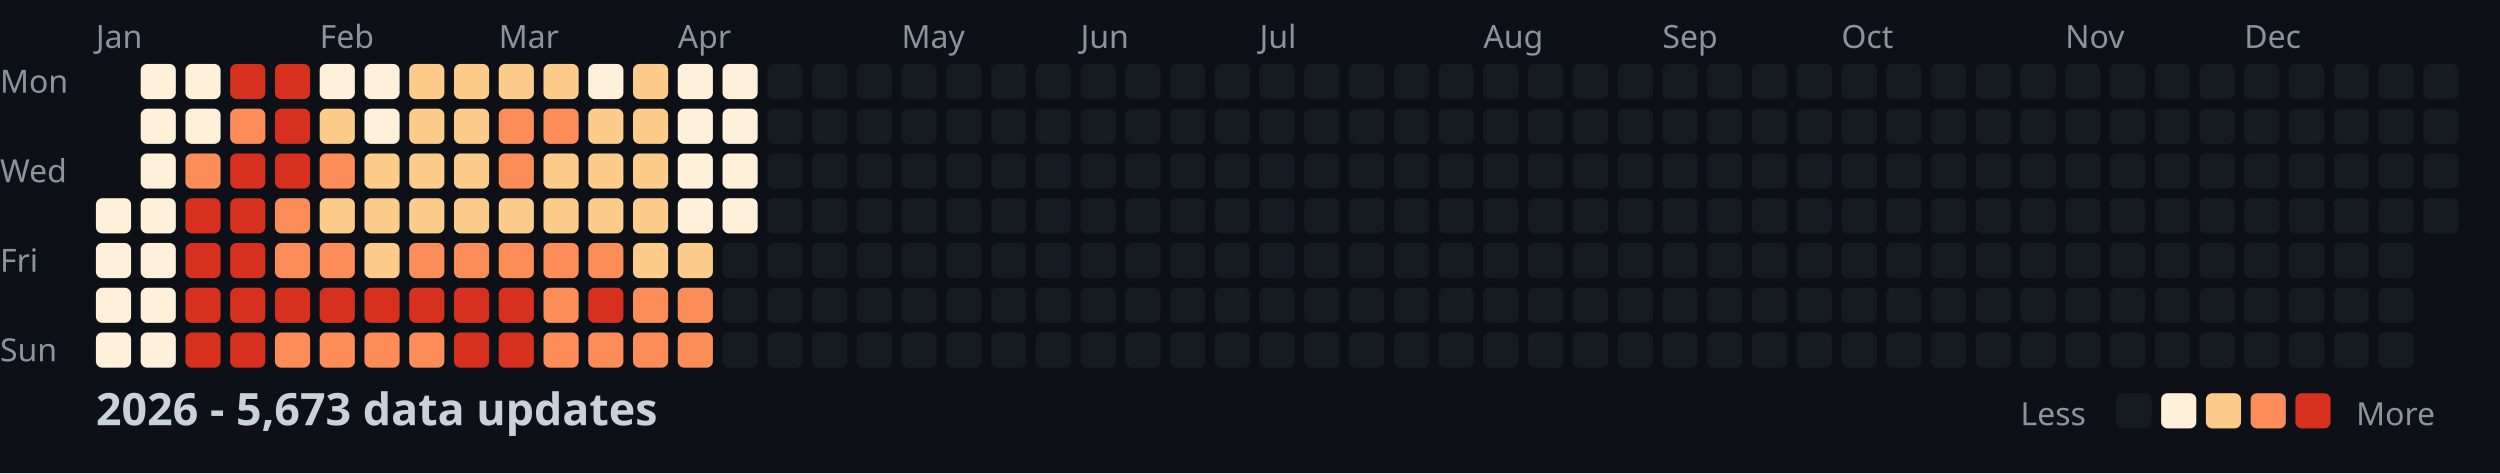
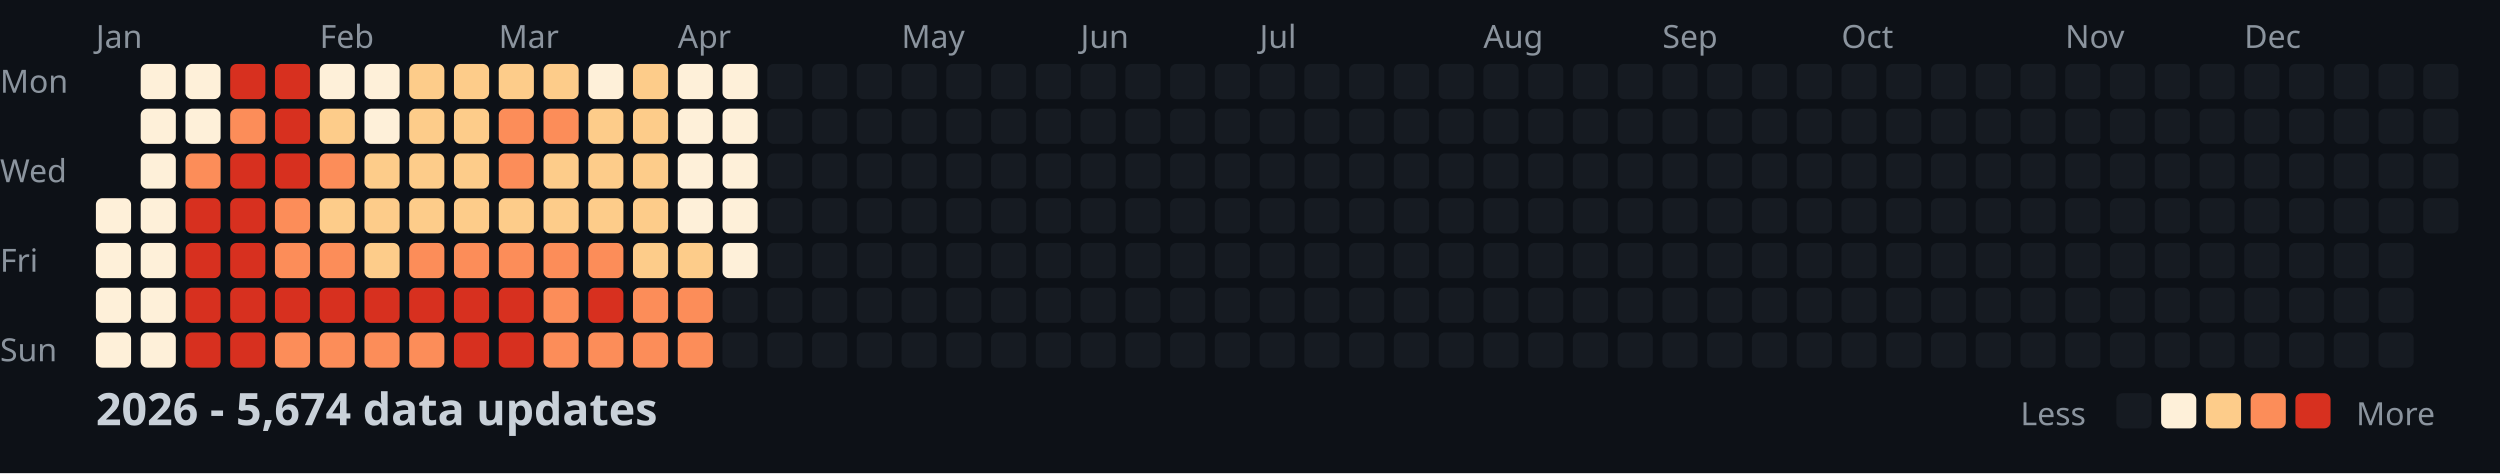
<svg xmlns="http://www.w3.org/2000/svg" width="782" height="148">
  <style>
    .month { font: 10px sans-serif; fill: #8b949e; }
    .day { font: 10px sans-serif; fill: #8b949e; }
    .title { font: bold 14px sans-serif; fill: #c9d1d9; }
    .legend { font: 10px sans-serif; fill: #8b949e; }
  </style>
  <rect width="100%" height="100%" fill="#0d1117" />
  <text x="0" y="29" class="day">Mon</text>
  <text x="0" y="57" class="day">Wed</text>
  <text x="0" y="85" class="day">Fri</text>
  <text x="0" y="113" class="day">Sun</text>
  <text x="30" y="15" class="month">Jan</text>
  <text x="100" y="15" class="month">Feb</text>
  <text x="156" y="15" class="month">Mar</text>
  <text x="212" y="15" class="month">Apr</text>
  <text x="282" y="15" class="month">May</text>
  <text x="338" y="15" class="month">Jun</text>
  <text x="394" y="15" class="month">Jul</text>
  <text x="464" y="15" class="month">Aug</text>
  <text x="520" y="15" class="month">Sep</text>
  <text x="576" y="15" class="month">Oct</text>
  <text x="646" y="15" class="month">Nov</text>
  <text x="702" y="15" class="month">Dec</text>
  <rect x="30" y="62" width="11" height="11" fill="#fef0d9" rx="2" />
  <rect x="30" y="76" width="11" height="11" fill="#fef0d9" rx="2" />
  <rect x="30" y="90" width="11" height="11" fill="#fef0d9" rx="2" />
  <rect x="30" y="104" width="11" height="11" fill="#fef0d9" rx="2" />
  <rect x="44" y="20" width="11" height="11" fill="#fef0d9" rx="2" />
  <rect x="44" y="34" width="11" height="11" fill="#fef0d9" rx="2" />
  <rect x="44" y="48" width="11" height="11" fill="#fef0d9" rx="2" />
  <rect x="44" y="62" width="11" height="11" fill="#fef0d9" rx="2" />
  <rect x="44" y="76" width="11" height="11" fill="#fef0d9" rx="2" />
  <rect x="44" y="90" width="11" height="11" fill="#fef0d9" rx="2" />
  <rect x="44" y="104" width="11" height="11" fill="#fef0d9" rx="2" />
  <rect x="58" y="20" width="11" height="11" fill="#fef0d9" rx="2" />
  <rect x="58" y="34" width="11" height="11" fill="#fef0d9" rx="2" />
  <rect x="58" y="48" width="11" height="11" fill="#fc8d59" rx="2" />
  <rect x="58" y="62" width="11" height="11" fill="#d7301f" rx="2" />
  <rect x="58" y="76" width="11" height="11" fill="#d7301f" rx="2" />
  <rect x="58" y="90" width="11" height="11" fill="#d7301f" rx="2" />
  <rect x="58" y="104" width="11" height="11" fill="#d7301f" rx="2" />
  <rect x="72" y="20" width="11" height="11" fill="#d7301f" rx="2" />
  <rect x="72" y="34" width="11" height="11" fill="#fc8d59" rx="2" />
  <rect x="72" y="48" width="11" height="11" fill="#d7301f" rx="2" />
  <rect x="72" y="62" width="11" height="11" fill="#d7301f" rx="2" />
  <rect x="72" y="76" width="11" height="11" fill="#d7301f" rx="2" />
  <rect x="72" y="90" width="11" height="11" fill="#d7301f" rx="2" />
  <rect x="72" y="104" width="11" height="11" fill="#d7301f" rx="2" />
  <rect x="86" y="20" width="11" height="11" fill="#d7301f" rx="2" />
  <rect x="86" y="34" width="11" height="11" fill="#d7301f" rx="2" />
  <rect x="86" y="48" width="11" height="11" fill="#d7301f" rx="2" />
  <rect x="86" y="62" width="11" height="11" fill="#fc8d59" rx="2" />
  <rect x="86" y="76" width="11" height="11" fill="#fc8d59" rx="2" />
  <rect x="86" y="90" width="11" height="11" fill="#d7301f" rx="2" />
  <rect x="86" y="104" width="11" height="11" fill="#fc8d59" rx="2" />
  <rect x="100" y="20" width="11" height="11" fill="#fef0d9" rx="2" />
  <rect x="100" y="34" width="11" height="11" fill="#fdcc8a" rx="2" />
  <rect x="100" y="48" width="11" height="11" fill="#fc8d59" rx="2" />
  <rect x="100" y="62" width="11" height="11" fill="#fdcc8a" rx="2" />
  <rect x="100" y="76" width="11" height="11" fill="#fc8d59" rx="2" />
  <rect x="100" y="90" width="11" height="11" fill="#d7301f" rx="2" />
  <rect x="100" y="104" width="11" height="11" fill="#fc8d59" rx="2" />
  <rect x="114" y="20" width="11" height="11" fill="#fef0d9" rx="2" />
  <rect x="114" y="34" width="11" height="11" fill="#fef0d9" rx="2" />
  <rect x="114" y="48" width="11" height="11" fill="#fdcc8a" rx="2" />
  <rect x="114" y="62" width="11" height="11" fill="#fdcc8a" rx="2" />
  <rect x="114" y="76" width="11" height="11" fill="#fdcc8a" rx="2" />
  <rect x="114" y="90" width="11" height="11" fill="#d7301f" rx="2" />
  <rect x="114" y="104" width="11" height="11" fill="#fc8d59" rx="2" />
  <rect x="128" y="20" width="11" height="11" fill="#fdcc8a" rx="2" />
  <rect x="128" y="34" width="11" height="11" fill="#fdcc8a" rx="2" />
  <rect x="128" y="48" width="11" height="11" fill="#fdcc8a" rx="2" />
  <rect x="128" y="62" width="11" height="11" fill="#fdcc8a" rx="2" />
  <rect x="128" y="76" width="11" height="11" fill="#fc8d59" rx="2" />
  <rect x="128" y="90" width="11" height="11" fill="#d7301f" rx="2" />
  <rect x="128" y="104" width="11" height="11" fill="#fc8d59" rx="2" />
  <rect x="142" y="20" width="11" height="11" fill="#fdcc8a" rx="2" />
  <rect x="142" y="34" width="11" height="11" fill="#fdcc8a" rx="2" />
  <rect x="142" y="48" width="11" height="11" fill="#fdcc8a" rx="2" />
  <rect x="142" y="62" width="11" height="11" fill="#fdcc8a" rx="2" />
  <rect x="142" y="76" width="11" height="11" fill="#fc8d59" rx="2" />
  <rect x="142" y="90" width="11" height="11" fill="#d7301f" rx="2" />
  <rect x="142" y="104" width="11" height="11" fill="#d7301f" rx="2" />
  <rect x="156" y="20" width="11" height="11" fill="#fdcc8a" rx="2" />
  <rect x="156" y="34" width="11" height="11" fill="#fc8d59" rx="2" />
  <rect x="156" y="48" width="11" height="11" fill="#fc8d59" rx="2" />
  <rect x="156" y="62" width="11" height="11" fill="#fdcc8a" rx="2" />
  <rect x="156" y="76" width="11" height="11" fill="#fc8d59" rx="2" />
  <rect x="156" y="90" width="11" height="11" fill="#d7301f" rx="2" />
  <rect x="156" y="104" width="11" height="11" fill="#d7301f" rx="2" />
  <rect x="170" y="20" width="11" height="11" fill="#fdcc8a" rx="2" />
  <rect x="170" y="34" width="11" height="11" fill="#fc8d59" rx="2" />
  <rect x="170" y="48" width="11" height="11" fill="#fdcc8a" rx="2" />
  <rect x="170" y="62" width="11" height="11" fill="#fdcc8a" rx="2" />
  <rect x="170" y="76" width="11" height="11" fill="#fc8d59" rx="2" />
  <rect x="170" y="90" width="11" height="11" fill="#fc8d59" rx="2" />
  <rect x="170" y="104" width="11" height="11" fill="#fc8d59" rx="2" />
  <rect x="184" y="20" width="11" height="11" fill="#fef0d9" rx="2" />
  <rect x="184" y="34" width="11" height="11" fill="#fdcc8a" rx="2" />
  <rect x="184" y="48" width="11" height="11" fill="#fdcc8a" rx="2" />
  <rect x="184" y="62" width="11" height="11" fill="#fdcc8a" rx="2" />
  <rect x="184" y="76" width="11" height="11" fill="#fc8d59" rx="2" />
  <rect x="184" y="90" width="11" height="11" fill="#d7301f" rx="2" />
  <rect x="184" y="104" width="11" height="11" fill="#fc8d59" rx="2" />
  <rect x="198" y="20" width="11" height="11" fill="#fdcc8a" rx="2" />
  <rect x="198" y="34" width="11" height="11" fill="#fdcc8a" rx="2" />
  <rect x="198" y="48" width="11" height="11" fill="#fdcc8a" rx="2" />
  <rect x="198" y="62" width="11" height="11" fill="#fdcc8a" rx="2" />
  <rect x="198" y="76" width="11" height="11" fill="#fdcc8a" rx="2" />
  <rect x="198" y="90" width="11" height="11" fill="#fc8d59" rx="2" />
  <rect x="198" y="104" width="11" height="11" fill="#fc8d59" rx="2" />
  <rect x="212" y="20" width="11" height="11" fill="#fef0d9" rx="2" />
  <rect x="212" y="34" width="11" height="11" fill="#fef0d9" rx="2" />
  <rect x="212" y="48" width="11" height="11" fill="#fef0d9" rx="2" />
  <rect x="212" y="62" width="11" height="11" fill="#fef0d9" rx="2" />
  <rect x="212" y="76" width="11" height="11" fill="#fdcc8a" rx="2" />
  <rect x="212" y="90" width="11" height="11" fill="#fc8d59" rx="2" />
  <rect x="212" y="104" width="11" height="11" fill="#fc8d59" rx="2" />
  <rect x="226" y="20" width="11" height="11" fill="#fef0d9" rx="2" />
  <rect x="226" y="34" width="11" height="11" fill="#fef0d9" rx="2" />
  <rect x="226" y="48" width="11" height="11" fill="#fef0d9" rx="2" />
  <rect x="226" y="62" width="11" height="11" fill="#fef0d9" rx="2" />
-   <rect x="226" y="76" width="11" height="11" fill="#161b22" rx="2" />
+   <rect x="226" y="76" width="11" height="11" fill="#fef0d9" rx="2" />
  <rect x="226" y="90" width="11" height="11" fill="#161b22" rx="2" />
  <rect x="226" y="104" width="11" height="11" fill="#161b22" rx="2" />
  <rect x="240" y="20" width="11" height="11" fill="#161b22" rx="2" />
  <rect x="240" y="34" width="11" height="11" fill="#161b22" rx="2" />
  <rect x="240" y="48" width="11" height="11" fill="#161b22" rx="2" />
  <rect x="240" y="62" width="11" height="11" fill="#161b22" rx="2" />
  <rect x="240" y="76" width="11" height="11" fill="#161b22" rx="2" />
  <rect x="240" y="90" width="11" height="11" fill="#161b22" rx="2" />
  <rect x="240" y="104" width="11" height="11" fill="#161b22" rx="2" />
  <rect x="254" y="20" width="11" height="11" fill="#161b22" rx="2" />
  <rect x="254" y="34" width="11" height="11" fill="#161b22" rx="2" />
  <rect x="254" y="48" width="11" height="11" fill="#161b22" rx="2" />
  <rect x="254" y="62" width="11" height="11" fill="#161b22" rx="2" />
  <rect x="254" y="76" width="11" height="11" fill="#161b22" rx="2" />
  <rect x="254" y="90" width="11" height="11" fill="#161b22" rx="2" />
  <rect x="254" y="104" width="11" height="11" fill="#161b22" rx="2" />
  <rect x="268" y="20" width="11" height="11" fill="#161b22" rx="2" />
  <rect x="268" y="34" width="11" height="11" fill="#161b22" rx="2" />
  <rect x="268" y="48" width="11" height="11" fill="#161b22" rx="2" />
  <rect x="268" y="62" width="11" height="11" fill="#161b22" rx="2" />
  <rect x="268" y="76" width="11" height="11" fill="#161b22" rx="2" />
  <rect x="268" y="90" width="11" height="11" fill="#161b22" rx="2" />
  <rect x="268" y="104" width="11" height="11" fill="#161b22" rx="2" />
  <rect x="282" y="20" width="11" height="11" fill="#161b22" rx="2" />
  <rect x="282" y="34" width="11" height="11" fill="#161b22" rx="2" />
  <rect x="282" y="48" width="11" height="11" fill="#161b22" rx="2" />
  <rect x="282" y="62" width="11" height="11" fill="#161b22" rx="2" />
  <rect x="282" y="76" width="11" height="11" fill="#161b22" rx="2" />
  <rect x="282" y="90" width="11" height="11" fill="#161b22" rx="2" />
  <rect x="282" y="104" width="11" height="11" fill="#161b22" rx="2" />
  <rect x="296" y="20" width="11" height="11" fill="#161b22" rx="2" />
  <rect x="296" y="34" width="11" height="11" fill="#161b22" rx="2" />
  <rect x="296" y="48" width="11" height="11" fill="#161b22" rx="2" />
  <rect x="296" y="62" width="11" height="11" fill="#161b22" rx="2" />
  <rect x="296" y="76" width="11" height="11" fill="#161b22" rx="2" />
  <rect x="296" y="90" width="11" height="11" fill="#161b22" rx="2" />
  <rect x="296" y="104" width="11" height="11" fill="#161b22" rx="2" />
  <rect x="310" y="20" width="11" height="11" fill="#161b22" rx="2" />
  <rect x="310" y="34" width="11" height="11" fill="#161b22" rx="2" />
  <rect x="310" y="48" width="11" height="11" fill="#161b22" rx="2" />
  <rect x="310" y="62" width="11" height="11" fill="#161b22" rx="2" />
  <rect x="310" y="76" width="11" height="11" fill="#161b22" rx="2" />
  <rect x="310" y="90" width="11" height="11" fill="#161b22" rx="2" />
  <rect x="310" y="104" width="11" height="11" fill="#161b22" rx="2" />
  <rect x="324" y="20" width="11" height="11" fill="#161b22" rx="2" />
  <rect x="324" y="34" width="11" height="11" fill="#161b22" rx="2" />
  <rect x="324" y="48" width="11" height="11" fill="#161b22" rx="2" />
  <rect x="324" y="62" width="11" height="11" fill="#161b22" rx="2" />
  <rect x="324" y="76" width="11" height="11" fill="#161b22" rx="2" />
  <rect x="324" y="90" width="11" height="11" fill="#161b22" rx="2" />
  <rect x="324" y="104" width="11" height="11" fill="#161b22" rx="2" />
  <rect x="338" y="20" width="11" height="11" fill="#161b22" rx="2" />
  <rect x="338" y="34" width="11" height="11" fill="#161b22" rx="2" />
  <rect x="338" y="48" width="11" height="11" fill="#161b22" rx="2" />
  <rect x="338" y="62" width="11" height="11" fill="#161b22" rx="2" />
  <rect x="338" y="76" width="11" height="11" fill="#161b22" rx="2" />
  <rect x="338" y="90" width="11" height="11" fill="#161b22" rx="2" />
  <rect x="338" y="104" width="11" height="11" fill="#161b22" rx="2" />
  <rect x="352" y="20" width="11" height="11" fill="#161b22" rx="2" />
  <rect x="352" y="34" width="11" height="11" fill="#161b22" rx="2" />
  <rect x="352" y="48" width="11" height="11" fill="#161b22" rx="2" />
  <rect x="352" y="62" width="11" height="11" fill="#161b22" rx="2" />
  <rect x="352" y="76" width="11" height="11" fill="#161b22" rx="2" />
  <rect x="352" y="90" width="11" height="11" fill="#161b22" rx="2" />
  <rect x="352" y="104" width="11" height="11" fill="#161b22" rx="2" />
  <rect x="366" y="20" width="11" height="11" fill="#161b22" rx="2" />
  <rect x="366" y="34" width="11" height="11" fill="#161b22" rx="2" />
  <rect x="366" y="48" width="11" height="11" fill="#161b22" rx="2" />
  <rect x="366" y="62" width="11" height="11" fill="#161b22" rx="2" />
  <rect x="366" y="76" width="11" height="11" fill="#161b22" rx="2" />
  <rect x="366" y="90" width="11" height="11" fill="#161b22" rx="2" />
  <rect x="366" y="104" width="11" height="11" fill="#161b22" rx="2" />
  <rect x="380" y="20" width="11" height="11" fill="#161b22" rx="2" />
  <rect x="380" y="34" width="11" height="11" fill="#161b22" rx="2" />
  <rect x="380" y="48" width="11" height="11" fill="#161b22" rx="2" />
  <rect x="380" y="62" width="11" height="11" fill="#161b22" rx="2" />
  <rect x="380" y="76" width="11" height="11" fill="#161b22" rx="2" />
  <rect x="380" y="90" width="11" height="11" fill="#161b22" rx="2" />
  <rect x="380" y="104" width="11" height="11" fill="#161b22" rx="2" />
  <rect x="394" y="20" width="11" height="11" fill="#161b22" rx="2" />
  <rect x="394" y="34" width="11" height="11" fill="#161b22" rx="2" />
  <rect x="394" y="48" width="11" height="11" fill="#161b22" rx="2" />
  <rect x="394" y="62" width="11" height="11" fill="#161b22" rx="2" />
  <rect x="394" y="76" width="11" height="11" fill="#161b22" rx="2" />
  <rect x="394" y="90" width="11" height="11" fill="#161b22" rx="2" />
  <rect x="394" y="104" width="11" height="11" fill="#161b22" rx="2" />
  <rect x="408" y="20" width="11" height="11" fill="#161b22" rx="2" />
  <rect x="408" y="34" width="11" height="11" fill="#161b22" rx="2" />
  <rect x="408" y="48" width="11" height="11" fill="#161b22" rx="2" />
  <rect x="408" y="62" width="11" height="11" fill="#161b22" rx="2" />
  <rect x="408" y="76" width="11" height="11" fill="#161b22" rx="2" />
  <rect x="408" y="90" width="11" height="11" fill="#161b22" rx="2" />
  <rect x="408" y="104" width="11" height="11" fill="#161b22" rx="2" />
  <rect x="422" y="20" width="11" height="11" fill="#161b22" rx="2" />
  <rect x="422" y="34" width="11" height="11" fill="#161b22" rx="2" />
  <rect x="422" y="48" width="11" height="11" fill="#161b22" rx="2" />
  <rect x="422" y="62" width="11" height="11" fill="#161b22" rx="2" />
  <rect x="422" y="76" width="11" height="11" fill="#161b22" rx="2" />
  <rect x="422" y="90" width="11" height="11" fill="#161b22" rx="2" />
  <rect x="422" y="104" width="11" height="11" fill="#161b22" rx="2" />
  <rect x="436" y="20" width="11" height="11" fill="#161b22" rx="2" />
  <rect x="436" y="34" width="11" height="11" fill="#161b22" rx="2" />
  <rect x="436" y="48" width="11" height="11" fill="#161b22" rx="2" />
  <rect x="436" y="62" width="11" height="11" fill="#161b22" rx="2" />
  <rect x="436" y="76" width="11" height="11" fill="#161b22" rx="2" />
  <rect x="436" y="90" width="11" height="11" fill="#161b22" rx="2" />
  <rect x="436" y="104" width="11" height="11" fill="#161b22" rx="2" />
  <rect x="450" y="20" width="11" height="11" fill="#161b22" rx="2" />
  <rect x="450" y="34" width="11" height="11" fill="#161b22" rx="2" />
  <rect x="450" y="48" width="11" height="11" fill="#161b22" rx="2" />
  <rect x="450" y="62" width="11" height="11" fill="#161b22" rx="2" />
  <rect x="450" y="76" width="11" height="11" fill="#161b22" rx="2" />
  <rect x="450" y="90" width="11" height="11" fill="#161b22" rx="2" />
  <rect x="450" y="104" width="11" height="11" fill="#161b22" rx="2" />
  <rect x="464" y="20" width="11" height="11" fill="#161b22" rx="2" />
  <rect x="464" y="34" width="11" height="11" fill="#161b22" rx="2" />
  <rect x="464" y="48" width="11" height="11" fill="#161b22" rx="2" />
  <rect x="464" y="62" width="11" height="11" fill="#161b22" rx="2" />
  <rect x="464" y="76" width="11" height="11" fill="#161b22" rx="2" />
  <rect x="464" y="90" width="11" height="11" fill="#161b22" rx="2" />
  <rect x="464" y="104" width="11" height="11" fill="#161b22" rx="2" />
  <rect x="478" y="20" width="11" height="11" fill="#161b22" rx="2" />
  <rect x="478" y="34" width="11" height="11" fill="#161b22" rx="2" />
  <rect x="478" y="48" width="11" height="11" fill="#161b22" rx="2" />
  <rect x="478" y="62" width="11" height="11" fill="#161b22" rx="2" />
  <rect x="478" y="76" width="11" height="11" fill="#161b22" rx="2" />
  <rect x="478" y="90" width="11" height="11" fill="#161b22" rx="2" />
  <rect x="478" y="104" width="11" height="11" fill="#161b22" rx="2" />
  <rect x="492" y="20" width="11" height="11" fill="#161b22" rx="2" />
  <rect x="492" y="34" width="11" height="11" fill="#161b22" rx="2" />
  <rect x="492" y="48" width="11" height="11" fill="#161b22" rx="2" />
  <rect x="492" y="62" width="11" height="11" fill="#161b22" rx="2" />
  <rect x="492" y="76" width="11" height="11" fill="#161b22" rx="2" />
  <rect x="492" y="90" width="11" height="11" fill="#161b22" rx="2" />
  <rect x="492" y="104" width="11" height="11" fill="#161b22" rx="2" />
  <rect x="506" y="20" width="11" height="11" fill="#161b22" rx="2" />
  <rect x="506" y="34" width="11" height="11" fill="#161b22" rx="2" />
  <rect x="506" y="48" width="11" height="11" fill="#161b22" rx="2" />
  <rect x="506" y="62" width="11" height="11" fill="#161b22" rx="2" />
  <rect x="506" y="76" width="11" height="11" fill="#161b22" rx="2" />
  <rect x="506" y="90" width="11" height="11" fill="#161b22" rx="2" />
  <rect x="506" y="104" width="11" height="11" fill="#161b22" rx="2" />
  <rect x="520" y="20" width="11" height="11" fill="#161b22" rx="2" />
  <rect x="520" y="34" width="11" height="11" fill="#161b22" rx="2" />
  <rect x="520" y="48" width="11" height="11" fill="#161b22" rx="2" />
  <rect x="520" y="62" width="11" height="11" fill="#161b22" rx="2" />
  <rect x="520" y="76" width="11" height="11" fill="#161b22" rx="2" />
  <rect x="520" y="90" width="11" height="11" fill="#161b22" rx="2" />
  <rect x="520" y="104" width="11" height="11" fill="#161b22" rx="2" />
  <rect x="534" y="20" width="11" height="11" fill="#161b22" rx="2" />
  <rect x="534" y="34" width="11" height="11" fill="#161b22" rx="2" />
  <rect x="534" y="48" width="11" height="11" fill="#161b22" rx="2" />
  <rect x="534" y="62" width="11" height="11" fill="#161b22" rx="2" />
  <rect x="534" y="76" width="11" height="11" fill="#161b22" rx="2" />
  <rect x="534" y="90" width="11" height="11" fill="#161b22" rx="2" />
  <rect x="534" y="104" width="11" height="11" fill="#161b22" rx="2" />
  <rect x="548" y="20" width="11" height="11" fill="#161b22" rx="2" />
  <rect x="548" y="34" width="11" height="11" fill="#161b22" rx="2" />
  <rect x="548" y="48" width="11" height="11" fill="#161b22" rx="2" />
  <rect x="548" y="62" width="11" height="11" fill="#161b22" rx="2" />
  <rect x="548" y="76" width="11" height="11" fill="#161b22" rx="2" />
  <rect x="548" y="90" width="11" height="11" fill="#161b22" rx="2" />
  <rect x="548" y="104" width="11" height="11" fill="#161b22" rx="2" />
  <rect x="562" y="20" width="11" height="11" fill="#161b22" rx="2" />
  <rect x="562" y="34" width="11" height="11" fill="#161b22" rx="2" />
  <rect x="562" y="48" width="11" height="11" fill="#161b22" rx="2" />
  <rect x="562" y="62" width="11" height="11" fill="#161b22" rx="2" />
  <rect x="562" y="76" width="11" height="11" fill="#161b22" rx="2" />
  <rect x="562" y="90" width="11" height="11" fill="#161b22" rx="2" />
  <rect x="562" y="104" width="11" height="11" fill="#161b22" rx="2" />
  <rect x="576" y="20" width="11" height="11" fill="#161b22" rx="2" />
  <rect x="576" y="34" width="11" height="11" fill="#161b22" rx="2" />
  <rect x="576" y="48" width="11" height="11" fill="#161b22" rx="2" />
  <rect x="576" y="62" width="11" height="11" fill="#161b22" rx="2" />
  <rect x="576" y="76" width="11" height="11" fill="#161b22" rx="2" />
  <rect x="576" y="90" width="11" height="11" fill="#161b22" rx="2" />
  <rect x="576" y="104" width="11" height="11" fill="#161b22" rx="2" />
  <rect x="590" y="20" width="11" height="11" fill="#161b22" rx="2" />
  <rect x="590" y="34" width="11" height="11" fill="#161b22" rx="2" />
  <rect x="590" y="48" width="11" height="11" fill="#161b22" rx="2" />
  <rect x="590" y="62" width="11" height="11" fill="#161b22" rx="2" />
  <rect x="590" y="76" width="11" height="11" fill="#161b22" rx="2" />
  <rect x="590" y="90" width="11" height="11" fill="#161b22" rx="2" />
  <rect x="590" y="104" width="11" height="11" fill="#161b22" rx="2" />
  <rect x="604" y="20" width="11" height="11" fill="#161b22" rx="2" />
  <rect x="604" y="34" width="11" height="11" fill="#161b22" rx="2" />
  <rect x="604" y="48" width="11" height="11" fill="#161b22" rx="2" />
  <rect x="604" y="62" width="11" height="11" fill="#161b22" rx="2" />
  <rect x="604" y="76" width="11" height="11" fill="#161b22" rx="2" />
  <rect x="604" y="90" width="11" height="11" fill="#161b22" rx="2" />
  <rect x="604" y="104" width="11" height="11" fill="#161b22" rx="2" />
  <rect x="618" y="20" width="11" height="11" fill="#161b22" rx="2" />
  <rect x="618" y="34" width="11" height="11" fill="#161b22" rx="2" />
  <rect x="618" y="48" width="11" height="11" fill="#161b22" rx="2" />
  <rect x="618" y="62" width="11" height="11" fill="#161b22" rx="2" />
  <rect x="618" y="76" width="11" height="11" fill="#161b22" rx="2" />
  <rect x="618" y="90" width="11" height="11" fill="#161b22" rx="2" />
  <rect x="618" y="104" width="11" height="11" fill="#161b22" rx="2" />
  <rect x="632" y="20" width="11" height="11" fill="#161b22" rx="2" />
  <rect x="632" y="34" width="11" height="11" fill="#161b22" rx="2" />
  <rect x="632" y="48" width="11" height="11" fill="#161b22" rx="2" />
  <rect x="632" y="62" width="11" height="11" fill="#161b22" rx="2" />
  <rect x="632" y="76" width="11" height="11" fill="#161b22" rx="2" />
  <rect x="632" y="90" width="11" height="11" fill="#161b22" rx="2" />
  <rect x="632" y="104" width="11" height="11" fill="#161b22" rx="2" />
  <rect x="646" y="20" width="11" height="11" fill="#161b22" rx="2" />
  <rect x="646" y="34" width="11" height="11" fill="#161b22" rx="2" />
  <rect x="646" y="48" width="11" height="11" fill="#161b22" rx="2" />
  <rect x="646" y="62" width="11" height="11" fill="#161b22" rx="2" />
  <rect x="646" y="76" width="11" height="11" fill="#161b22" rx="2" />
  <rect x="646" y="90" width="11" height="11" fill="#161b22" rx="2" />
  <rect x="646" y="104" width="11" height="11" fill="#161b22" rx="2" />
  <rect x="660" y="20" width="11" height="11" fill="#161b22" rx="2" />
  <rect x="660" y="34" width="11" height="11" fill="#161b22" rx="2" />
  <rect x="660" y="48" width="11" height="11" fill="#161b22" rx="2" />
  <rect x="660" y="62" width="11" height="11" fill="#161b22" rx="2" />
  <rect x="660" y="76" width="11" height="11" fill="#161b22" rx="2" />
  <rect x="660" y="90" width="11" height="11" fill="#161b22" rx="2" />
  <rect x="660" y="104" width="11" height="11" fill="#161b22" rx="2" />
  <rect x="674" y="20" width="11" height="11" fill="#161b22" rx="2" />
  <rect x="674" y="34" width="11" height="11" fill="#161b22" rx="2" />
  <rect x="674" y="48" width="11" height="11" fill="#161b22" rx="2" />
  <rect x="674" y="62" width="11" height="11" fill="#161b22" rx="2" />
  <rect x="674" y="76" width="11" height="11" fill="#161b22" rx="2" />
  <rect x="674" y="90" width="11" height="11" fill="#161b22" rx="2" />
  <rect x="674" y="104" width="11" height="11" fill="#161b22" rx="2" />
  <rect x="688" y="20" width="11" height="11" fill="#161b22" rx="2" />
  <rect x="688" y="34" width="11" height="11" fill="#161b22" rx="2" />
  <rect x="688" y="48" width="11" height="11" fill="#161b22" rx="2" />
  <rect x="688" y="62" width="11" height="11" fill="#161b22" rx="2" />
  <rect x="688" y="76" width="11" height="11" fill="#161b22" rx="2" />
  <rect x="688" y="90" width="11" height="11" fill="#161b22" rx="2" />
  <rect x="688" y="104" width="11" height="11" fill="#161b22" rx="2" />
  <rect x="702" y="20" width="11" height="11" fill="#161b22" rx="2" />
  <rect x="702" y="34" width="11" height="11" fill="#161b22" rx="2" />
  <rect x="702" y="48" width="11" height="11" fill="#161b22" rx="2" />
  <rect x="702" y="62" width="11" height="11" fill="#161b22" rx="2" />
  <rect x="702" y="76" width="11" height="11" fill="#161b22" rx="2" />
  <rect x="702" y="90" width="11" height="11" fill="#161b22" rx="2" />
  <rect x="702" y="104" width="11" height="11" fill="#161b22" rx="2" />
  <rect x="716" y="20" width="11" height="11" fill="#161b22" rx="2" />
  <rect x="716" y="34" width="11" height="11" fill="#161b22" rx="2" />
  <rect x="716" y="48" width="11" height="11" fill="#161b22" rx="2" />
  <rect x="716" y="62" width="11" height="11" fill="#161b22" rx="2" />
  <rect x="716" y="76" width="11" height="11" fill="#161b22" rx="2" />
  <rect x="716" y="90" width="11" height="11" fill="#161b22" rx="2" />
  <rect x="716" y="104" width="11" height="11" fill="#161b22" rx="2" />
  <rect x="730" y="20" width="11" height="11" fill="#161b22" rx="2" />
  <rect x="730" y="34" width="11" height="11" fill="#161b22" rx="2" />
  <rect x="730" y="48" width="11" height="11" fill="#161b22" rx="2" />
  <rect x="730" y="62" width="11" height="11" fill="#161b22" rx="2" />
  <rect x="730" y="76" width="11" height="11" fill="#161b22" rx="2" />
  <rect x="730" y="90" width="11" height="11" fill="#161b22" rx="2" />
  <rect x="730" y="104" width="11" height="11" fill="#161b22" rx="2" />
  <rect x="744" y="20" width="11" height="11" fill="#161b22" rx="2" />
  <rect x="744" y="34" width="11" height="11" fill="#161b22" rx="2" />
  <rect x="744" y="48" width="11" height="11" fill="#161b22" rx="2" />
  <rect x="744" y="62" width="11" height="11" fill="#161b22" rx="2" />
  <rect x="744" y="76" width="11" height="11" fill="#161b22" rx="2" />
  <rect x="744" y="90" width="11" height="11" fill="#161b22" rx="2" />
  <rect x="744" y="104" width="11" height="11" fill="#161b22" rx="2" />
  <rect x="758" y="20" width="11" height="11" fill="#161b22" rx="2" />
  <rect x="758" y="34" width="11" height="11" fill="#161b22" rx="2" />
  <rect x="758" y="48" width="11" height="11" fill="#161b22" rx="2" />
  <rect x="758" y="62" width="11" height="11" fill="#161b22" rx="2" />
-   <text x="30" y="133" class="title">2026 - 5,673 data updates</text>
+   <text x="30" y="133" class="title">2026 - 5,674 data updates</text>
  <text x="632" y="133" class="legend">Less</text>
  <rect x="662" y="123" width="11" height="11" fill="#161b22" rx="2" />
  <rect x="676" y="123" width="11" height="11" fill="#fef0d9" rx="2" />
  <rect x="690" y="123" width="11" height="11" fill="#fdcc8a" rx="2" />
  <rect x="704" y="123" width="11" height="11" fill="#fc8d59" rx="2" />
  <rect x="718" y="123" width="11" height="11" fill="#d7301f" rx="2" />
  <text x="737" y="133" class="legend">More</text>
</svg>
